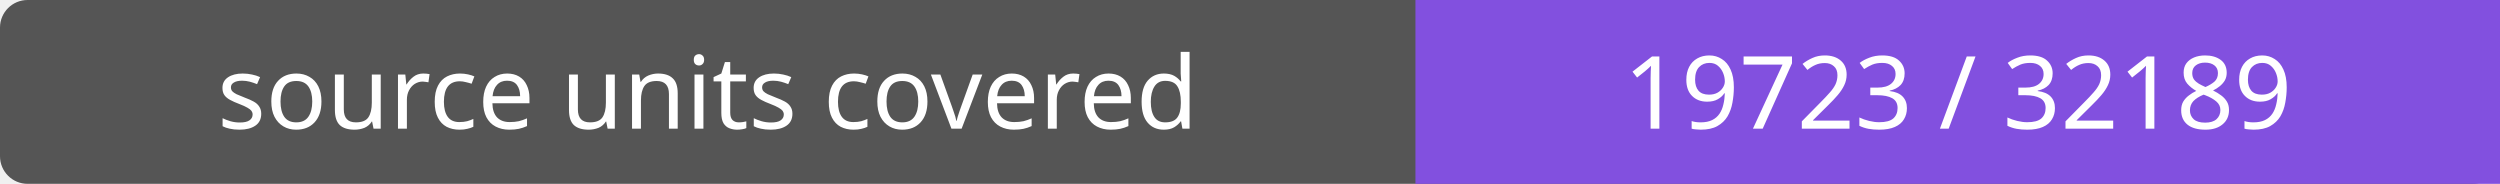
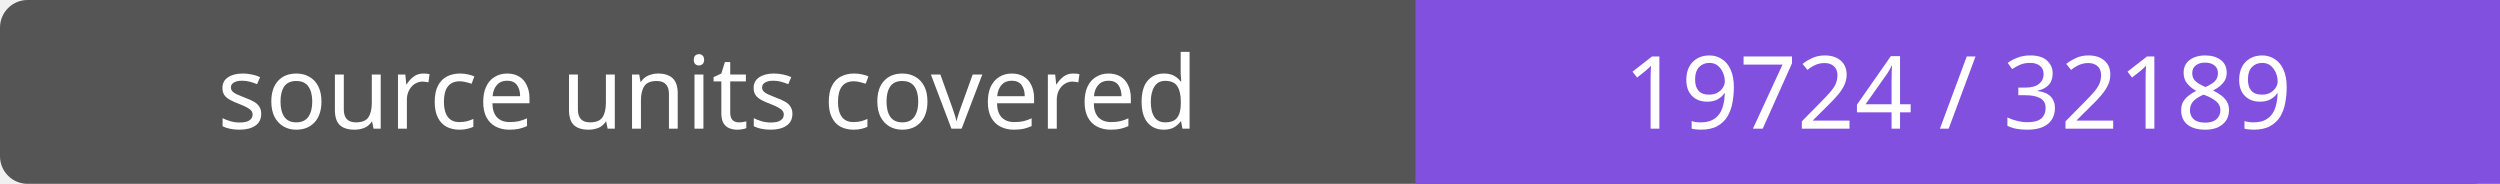
- <svg xmlns="http://www.w3.org/2000/svg" width="272" height="20" role="img" aria-label="source units covered: 19723 / 32189">
+ <svg xmlns="http://www.w3.org/2000/svg" width="272" height="20" role="img" aria-label="source units covered: 19724 / 32189">
  <rect width="272" height="20" rx="3" fill="#555" />
  <path fill="#8250df" d="M154 0h118v20H154z" />
  <g fill="#fff" text-anchor="middle" font-family="Verdana,sans-serif" font-size="11">
    <text x="77.0" y="14">source units covered</text>
-     <text x="213.0" y="14">19723 / 32189</text>
+     <text x="213.0" y="14">19724 / 32189</text>
  </g>
</svg>
